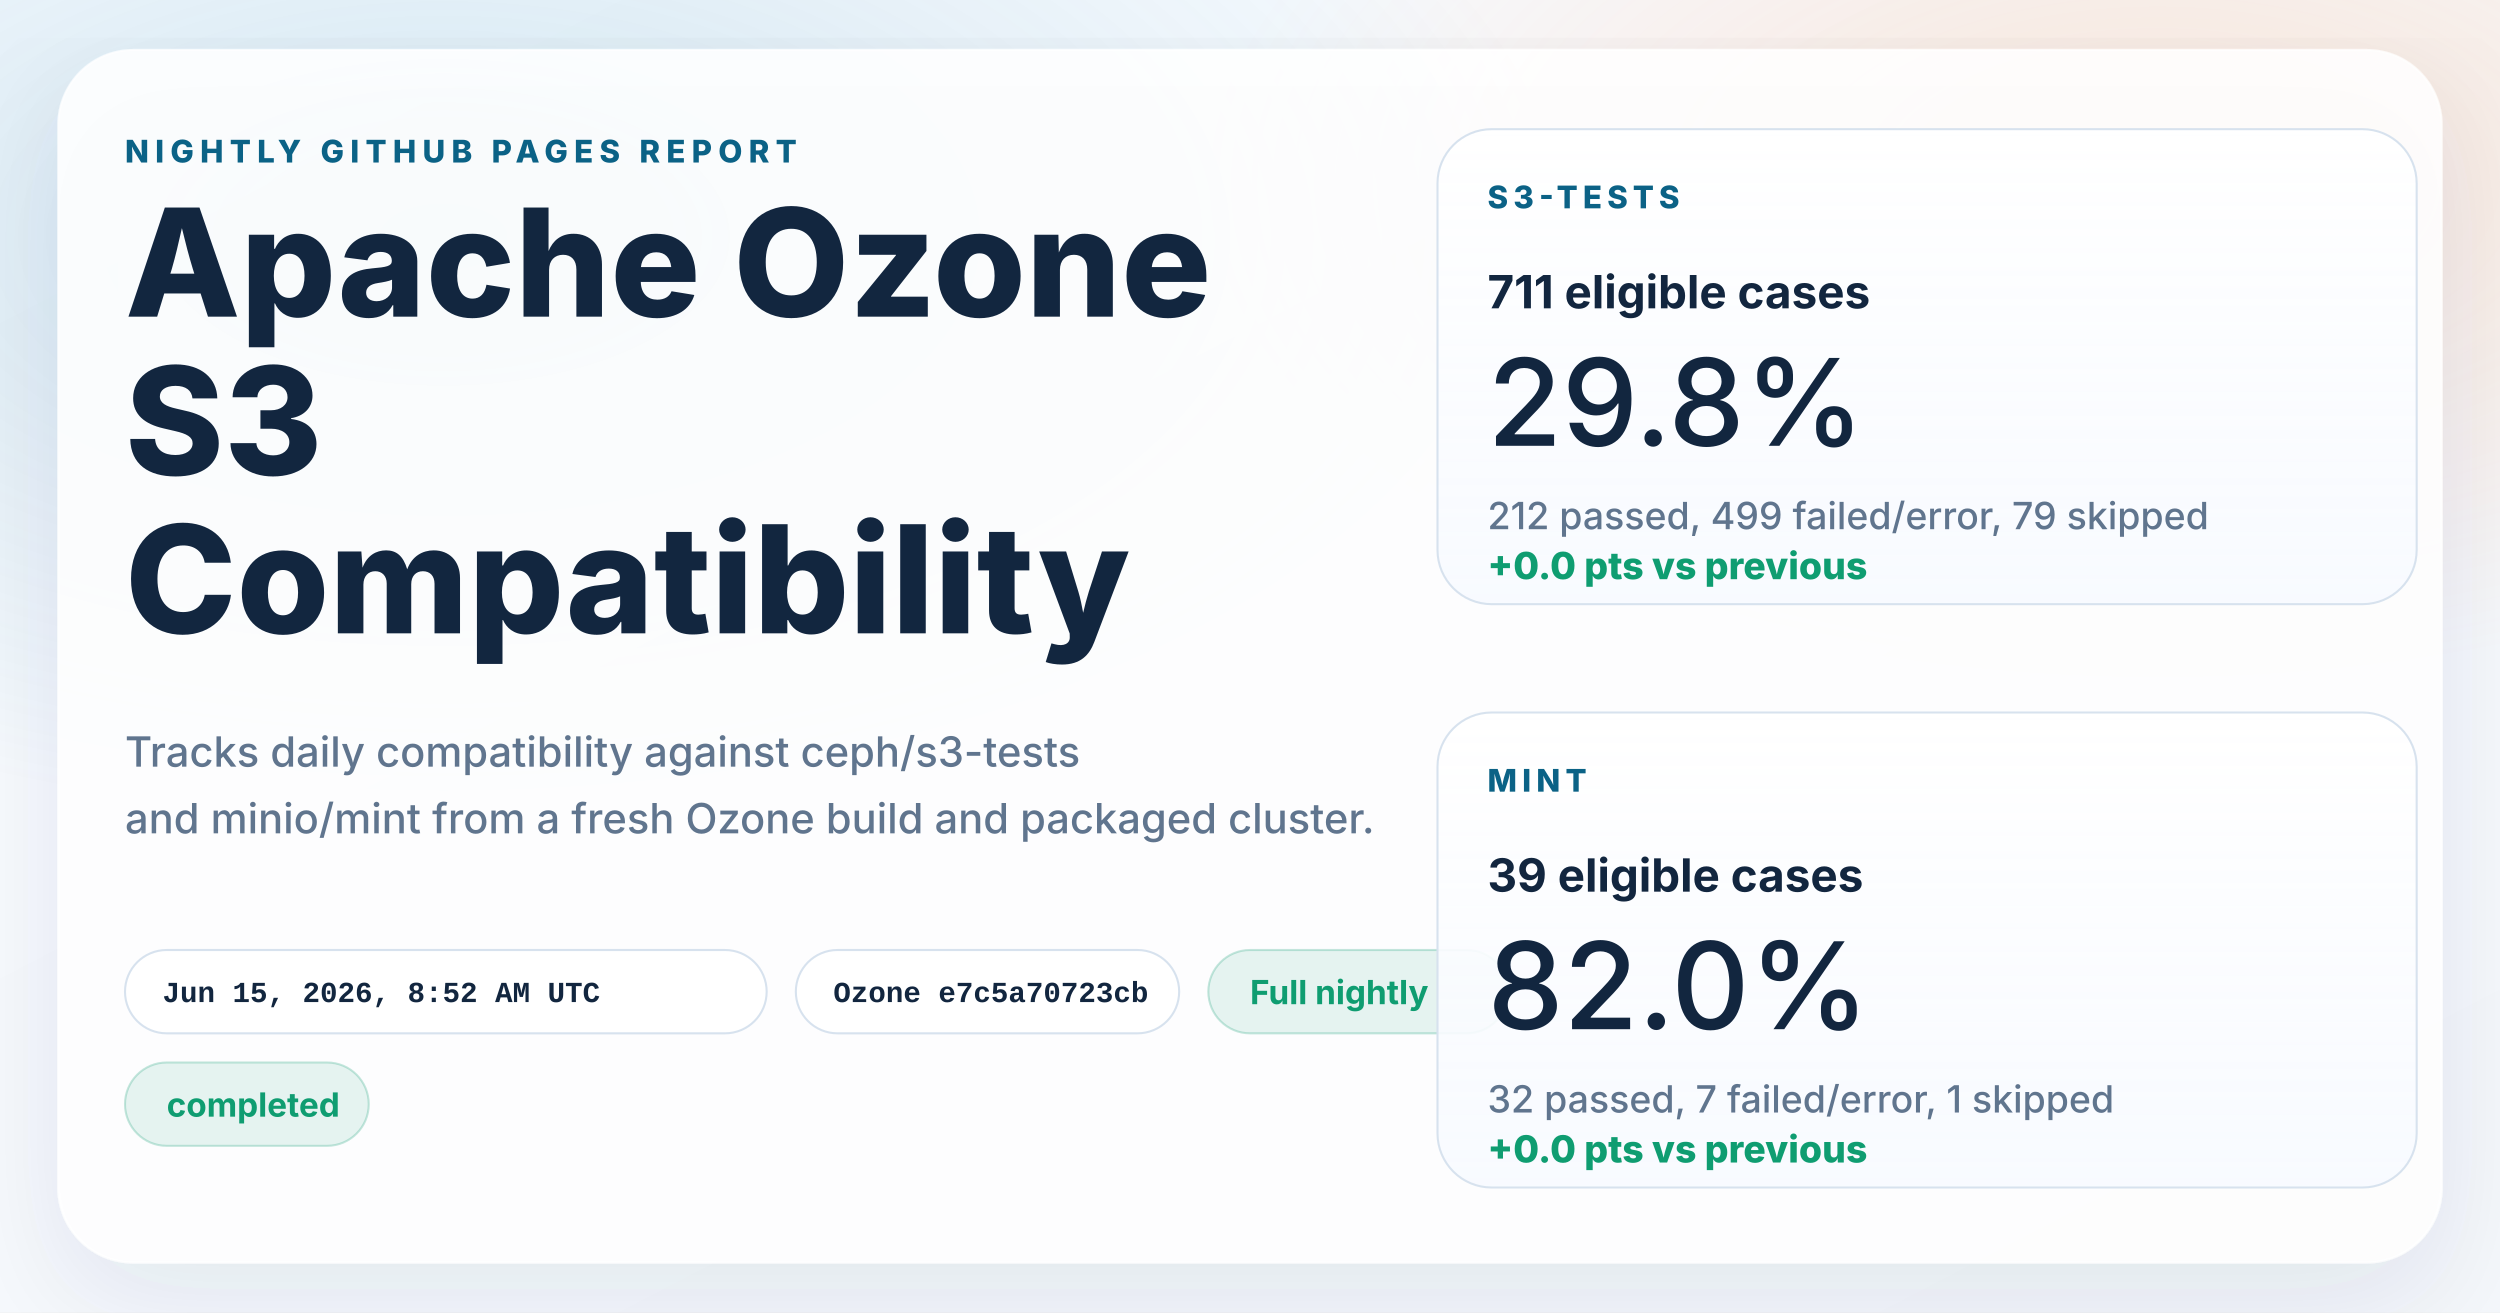
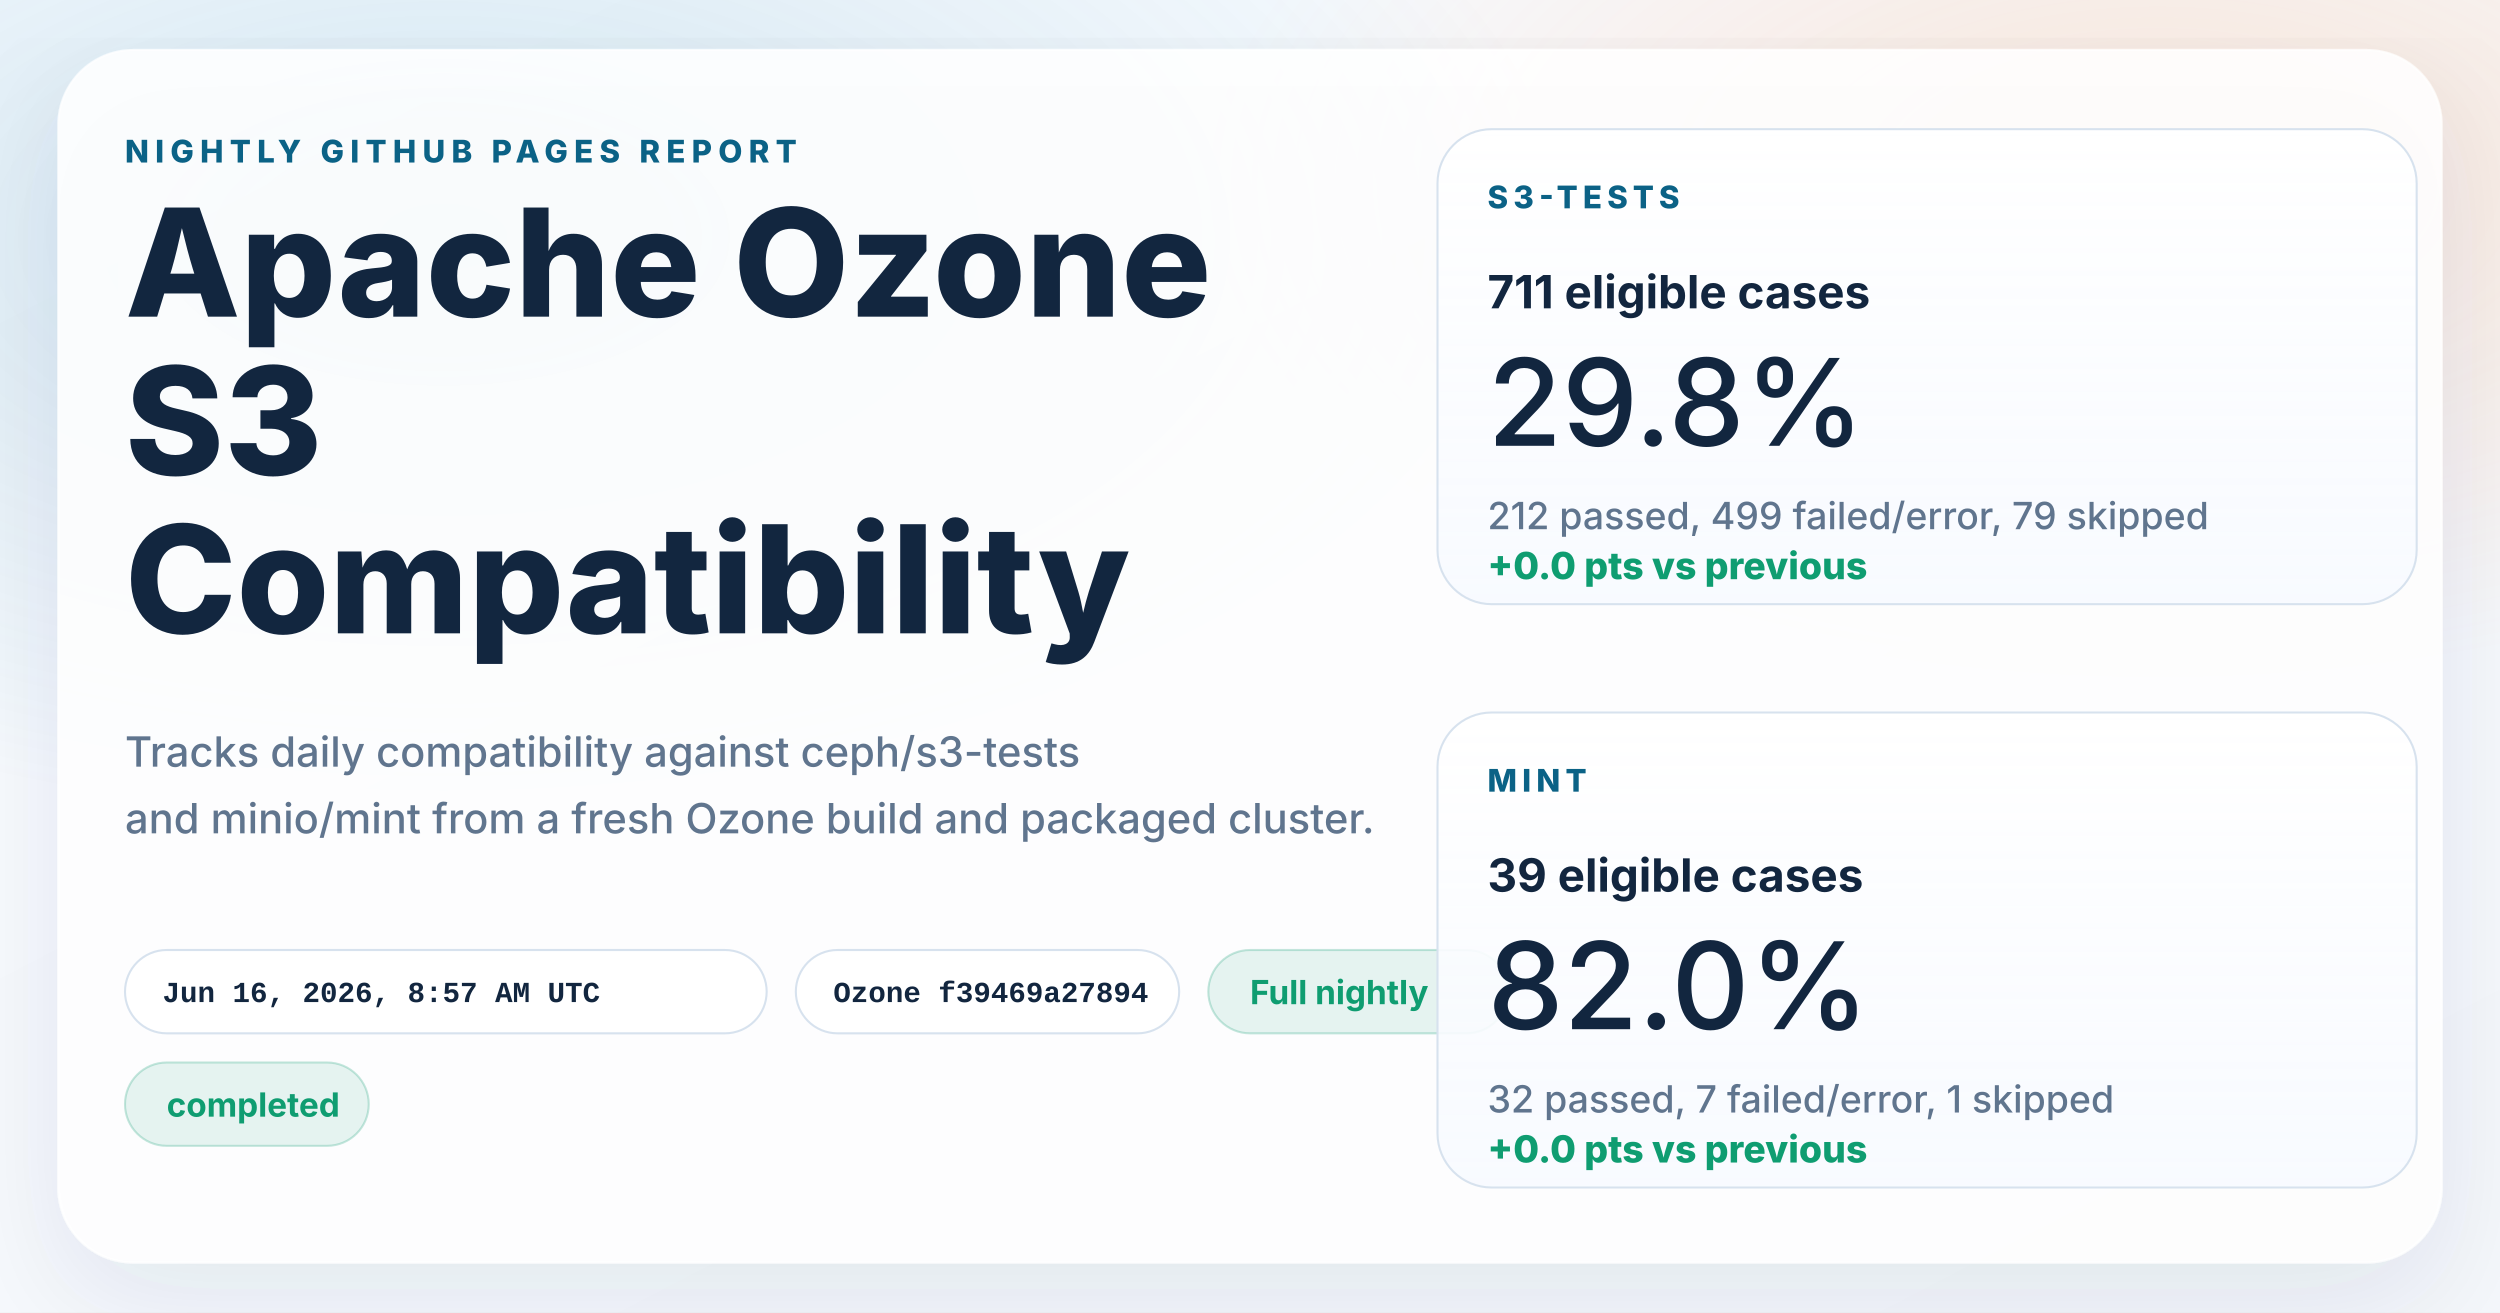
<svg xmlns="http://www.w3.org/2000/svg" width="1200" height="630" viewBox="0 0 1200 630" role="img" aria-labelledby="title desc">
  <defs>
    <linearGradient id="page" x1="0%" y1="0%" x2="100%" y2="100%">
      <stop offset="0%" stop-color="#f8fbff" />
      <stop offset="100%" stop-color="#f4f7fb" />
    </linearGradient>
    <radialGradient id="glowBlue" cx="18%" cy="18%" r="45%">
      <stop offset="0%" stop-color="#0d7fab" stop-opacity="0.16" />
      <stop offset="100%" stop-color="#0d7fab" stop-opacity="0" />
    </radialGradient>
    <radialGradient id="glowWarm" cx="86%" cy="14%" r="38%">
      <stop offset="0%" stop-color="#ff8a3d" stop-opacity="0.18" />
      <stop offset="100%" stop-color="#ff8a3d" stop-opacity="0" />
    </radialGradient>
    <linearGradient id="card" x1="0%" y1="0%" x2="0%" y2="100%">
      <stop offset="0%" stop-color="#ffffff" stop-opacity="0.96" />
      <stop offset="100%" stop-color="#f7faff" stop-opacity="0.88" />
    </linearGradient>
    <filter id="shadow" x="-10%" y="-10%" width="120%" height="120%">
      <feDropShadow dx="0" dy="18" stdDeviation="28" flood-color="#102d4c" flood-opacity="0.10" />
    </filter>
  </defs>
  <rect width="1200" height="630" fill="url(#page)" />
  <rect width="1200" height="630" fill="url(#glowBlue)" />
  <rect width="1200" height="630" fill="url(#glowWarm)" />
  <g filter="url(#shadow)">
    <rect x="28" y="24" width="1144" height="582" rx="36" fill="#ffffff" fill-opacity="0.86" stroke="#ffffff" stroke-opacity="0.75" />
  </g>
  <g font-family="system-ui, -apple-system, BlinkMacSystemFont, 'Segoe UI', sans-serif" fill="#12263f">
    <text x="60" y="78" font-size="15" font-weight="800" letter-spacing="3" fill="#0b6286">NIGHTLY GITHUB PAGES REPORT</text>
    <text x="60" y="152" font-size="72" font-weight="800">Apache Ozone</text>
    <text x="60" y="228" font-size="72" font-weight="800">S3</text>
    <text x="60" y="304" font-size="72" font-weight="800">Compatibility</text>
    <text x="60" y="368" font-size="20" font-weight="500" fill="#60758e">Tracks daily compatibility against ceph/s3-tests</text>
    <text x="60" y="400" font-size="20" font-weight="500" fill="#60758e">and minio/mint from a fresh Ozone build and packaged cluster.</text>
  </g>
  <g font-family="'SFMono-Regular', Consolas, 'Liberation Mono', monospace" font-size="14" font-weight="600">
    <g transform="translate(60 456)">
      <rect width="308" height="40" rx="20" fill="#ffffff" fill-opacity="0.94" stroke="#d7e2ee" />
-       <text x="18" y="25" fill="#12263f">Jun 15, 2026, 8:52 AM UTC</text>
+       <text x="18" y="25" fill="#12263f">Jun 16, 2026, 8:57 AM UTC</text>
    </g>
    <g transform="translate(382 456)">
      <rect width="184" height="40" rx="20" fill="#ffffff" fill-opacity="0.94" stroke="#d7e2ee" />
-       <text x="18" y="25" fill="#12263f">Ozone e7c5a70723cb</text>
+       <text x="18" y="25" fill="#12263f">Ozone f39469a27894</text>
    </g>
  </g>
  <g font-family="system-ui, -apple-system, BlinkMacSystemFont, 'Segoe UI', sans-serif" font-size="16" font-weight="700">
    <g transform="translate(580 456)">
      <rect width="144" height="40" rx="20" fill="#0f9d71" fill-opacity="0.10" stroke="#0f9d71" stroke-opacity="0.24" />
      <text x="20" y="26" fill="#0f9d71">Full nightly</text>
    </g>
    <g transform="translate(60 510)">
      <rect width="117" height="40" rx="20" fill="#0f9d71" fill-opacity="0.10" stroke="#0f9d71" stroke-opacity="0.24" />
      <text x="20" y="26" fill="#0f9d71">completed</text>
    </g>
  </g>
  <g font-family="system-ui, -apple-system, BlinkMacSystemFont, 'Segoe UI', sans-serif" fill="#12263f">
    <g transform="translate(690 62)">
      <rect width="470" height="228" rx="26" fill="url(#card)" stroke="#d7e2ee" />
      <text x="24" y="38" font-size="15" font-weight="800" letter-spacing="2.5" fill="#0b6286">S3-TESTS</text>
      <text x="24" y="86" font-size="22" font-weight="700">711 eligible cases</text>
      <text x="24" y="152" font-size="58" font-weight="500">29.8%</text>
      <text x="24" y="192" font-size="18" font-weight="500" fill="#60758e">212 passed, 499 failed/error, 79 skipped</text>
      <text x="24" y="216" font-size="18" font-weight="800" fill="#0f9d71">+0.0 pts vs previous</text>
    </g>
    <g transform="translate(690 342)">
      <rect width="470" height="228" rx="26" fill="url(#card)" stroke="#d7e2ee" />
      <text x="24" y="38" font-size="15" font-weight="800" letter-spacing="2.5" fill="#0b6286">MINT</text>
      <text x="24" y="86" font-size="22" font-weight="700">39 eligible cases</text>
      <text x="24" y="152" font-size="58" font-weight="500">82.0%</text>
      <text x="24" y="192" font-size="18" font-weight="500" fill="#60758e">32 passed, 7 failed/error, 1 skipped</text>
      <text x="24" y="216" font-size="18" font-weight="800" fill="#0f9d71">+0.0 pts vs previous</text>
    </g>
  </g>
</svg>
